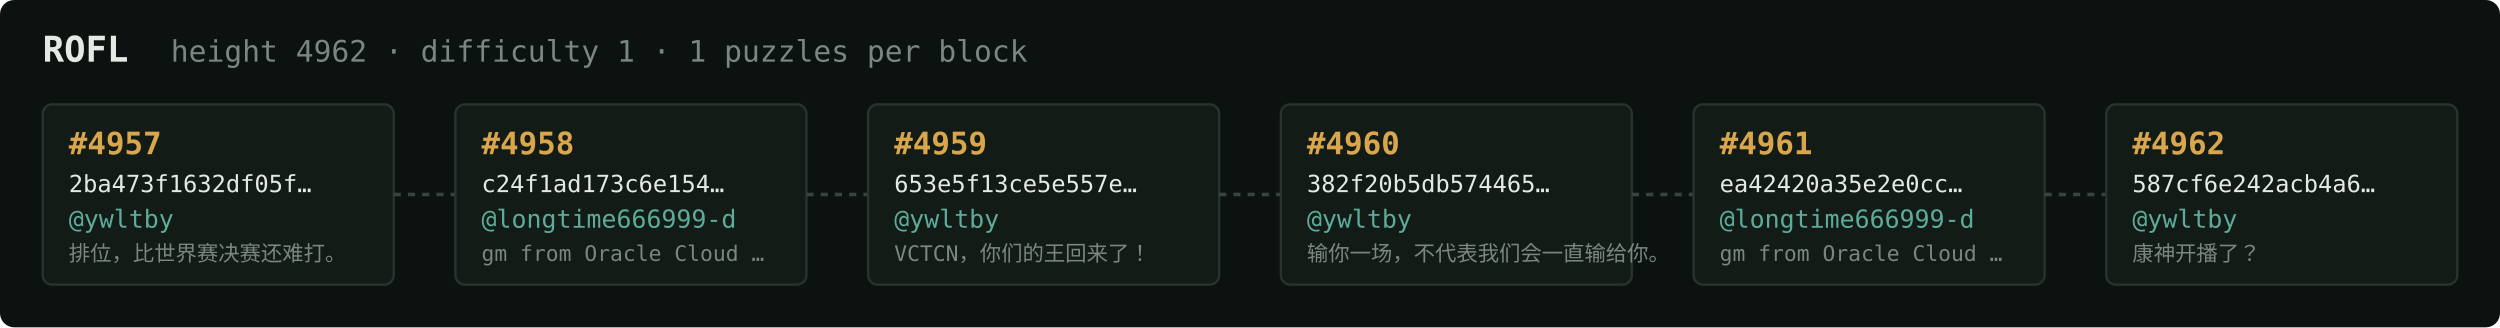
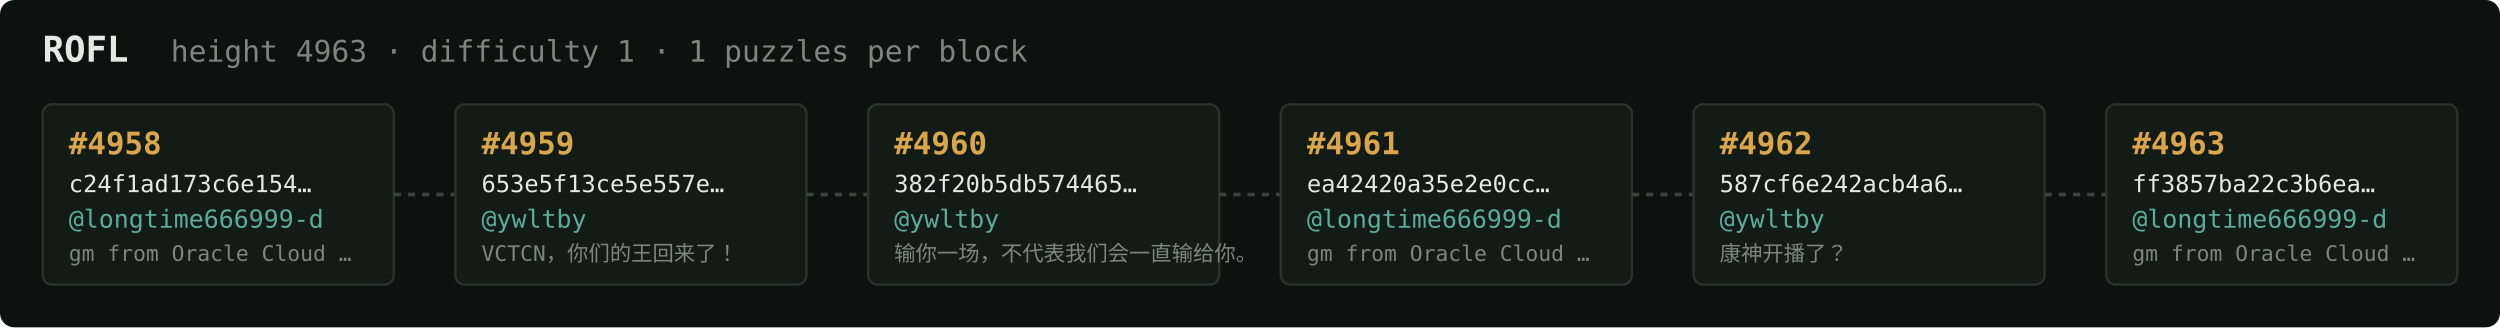
<svg xmlns="http://www.w3.org/2000/svg" width="1054" height="138" viewBox="0 0 1054 138" font-family="ui-monospace,SFMono-Regular,Menlo,monospace">
  <rect fill="#0c1210" width="1054" height="138" rx="6" />
  <text x="18" y="26" fill="#e5e9e3" font-size="15" font-weight="700">ROFL</text>
-   <text x="72" y="26" fill="#7a867f" font-size="12.5">height 4962 · difficulty 1 · 1 puzzles per block</text>
+   <text x="72" y="26" fill="#7a867f" font-size="12.5">height 4963 · difficulty 1 · 1 puzzles per block</text>
  <rect x="18" y="44" width="148" height="76" rx="4" fill="#131b17" stroke="#28332e" stroke-width="1" />
-   <text x="29" y="65" fill="#d9a64c" font-size="13" font-weight="700">#4957</text>
-   <text x="29" y="81" fill="#e5e9e3" font-size="10">2ba473f1632df05f…</text>
-   <text x="29" y="96" fill="#5cab9b" font-size="10.5">@ywltby</text>
-   <text x="29" y="110" fill="#7a867f" font-size="9">排位，比世界赛决赛还难打。</text>
+   <text x="29" y="65" fill="#d9a64c" font-size="13" font-weight="700">#4958</text>
+   <text x="29" y="81" fill="#e5e9e3" font-size="10">c24f1ad173c6e154…</text>
+   <text x="29" y="96" fill="#5cab9b" font-size="10.5">@longtime666999-d</text>
+   <text x="29" y="110" fill="#7a867f" font-size="9">gm from Oracle Cloud …</text>
  <line x1="166" y1="82.0" x2="192" y2="82.0" stroke="#38443e" stroke-width="1.5" stroke-dasharray="3 3" />
  <rect x="192" y="44" width="148" height="76" rx="4" fill="#131b17" stroke="#28332e" stroke-width="1" />
-   <text x="203" y="65" fill="#d9a64c" font-size="13" font-weight="700">#4958</text>
-   <text x="203" y="81" fill="#e5e9e3" font-size="10">c24f1ad173c6e154…</text>
-   <text x="203" y="96" fill="#5cab9b" font-size="10.5">@longtime666999-d</text>
-   <text x="203" y="110" fill="#7a867f" font-size="9">gm from Oracle Cloud …</text>
+   <text x="203" y="65" fill="#d9a64c" font-size="13" font-weight="700">#4959</text>
+   <text x="203" y="81" fill="#e5e9e3" font-size="10">653e5f13ce5e557e…</text>
+   <text x="203" y="96" fill="#5cab9b" font-size="10.5">@ywltby</text>
+   <text x="203" y="110" fill="#7a867f" font-size="9">VCTCN，你们的王回来了！</text>
  <line x1="340" y1="82.0" x2="366" y2="82.0" stroke="#38443e" stroke-width="1.5" stroke-dasharray="3 3" />
  <rect x="366" y="44" width="148" height="76" rx="4" fill="#131b17" stroke="#28332e" stroke-width="1" />
-   <text x="377" y="65" fill="#d9a64c" font-size="13" font-weight="700">#4959</text>
-   <text x="377" y="81" fill="#e5e9e3" font-size="10">653e5f13ce5e557e…</text>
+   <text x="377" y="65" fill="#d9a64c" font-size="13" font-weight="700">#4960</text>
+   <text x="377" y="81" fill="#e5e9e3" font-size="10">382f20b5db574465…</text>
  <text x="377" y="96" fill="#5cab9b" font-size="10.5">@ywltby</text>
-   <text x="377" y="110" fill="#7a867f" font-size="9">VCTCN，你们的王回来了！</text>
+   <text x="377" y="110" fill="#7a867f" font-size="9">输你一场，不代表我们会一直输给你。</text>
  <line x1="514" y1="82.0" x2="540" y2="82.0" stroke="#38443e" stroke-width="1.5" stroke-dasharray="3 3" />
  <rect x="540" y="44" width="148" height="76" rx="4" fill="#131b17" stroke="#28332e" stroke-width="1" />
-   <text x="551" y="65" fill="#d9a64c" font-size="13" font-weight="700">#4960</text>
-   <text x="551" y="81" fill="#e5e9e3" font-size="10">382f20b5db574465…</text>
-   <text x="551" y="96" fill="#5cab9b" font-size="10.5">@ywltby</text>
-   <text x="551" y="110" fill="#7a867f" font-size="9">输你一场，不代表我们会一直输给你。</text>
+   <text x="551" y="65" fill="#d9a64c" font-size="13" font-weight="700">#4961</text>
+   <text x="551" y="81" fill="#e5e9e3" font-size="10">ea42420a35e2e0cc…</text>
+   <text x="551" y="96" fill="#5cab9b" font-size="10.5">@longtime666999-d</text>
+   <text x="551" y="110" fill="#7a867f" font-size="9">gm from Oracle Cloud …</text>
  <line x1="688" y1="82.0" x2="714" y2="82.0" stroke="#38443e" stroke-width="1.5" stroke-dasharray="3 3" />
  <rect x="714" y="44" width="148" height="76" rx="4" fill="#131b17" stroke="#28332e" stroke-width="1" />
-   <text x="725" y="65" fill="#d9a64c" font-size="13" font-weight="700">#4961</text>
-   <text x="725" y="81" fill="#e5e9e3" font-size="10">ea42420a35e2e0cc…</text>
-   <text x="725" y="96" fill="#5cab9b" font-size="10.5">@longtime666999-d</text>
-   <text x="725" y="110" fill="#7a867f" font-size="9">gm from Oracle Cloud …</text>
+   <text x="725" y="65" fill="#d9a64c" font-size="13" font-weight="700">#4962</text>
+   <text x="725" y="81" fill="#e5e9e3" font-size="10">587cf6e242acb4a6…</text>
+   <text x="725" y="96" fill="#5cab9b" font-size="10.5">@ywltby</text>
+   <text x="725" y="110" fill="#7a867f" font-size="9">康神开播了？</text>
  <line x1="862" y1="82.0" x2="888" y2="82.0" stroke="#38443e" stroke-width="1.5" stroke-dasharray="3 3" />
  <rect x="888" y="44" width="148" height="76" rx="4" fill="#131b17" stroke="#28332e" stroke-width="1" />
-   <text x="899" y="65" fill="#d9a64c" font-size="13" font-weight="700">#4962</text>
-   <text x="899" y="81" fill="#e5e9e3" font-size="10">587cf6e242acb4a6…</text>
-   <text x="899" y="96" fill="#5cab9b" font-size="10.5">@ywltby</text>
-   <text x="899" y="110" fill="#7a867f" font-size="9">康神开播了？</text>
+   <text x="899" y="65" fill="#d9a64c" font-size="13" font-weight="700">#4963</text>
+   <text x="899" y="81" fill="#e5e9e3" font-size="10">ff3857ba22c3b6ea…</text>
+   <text x="899" y="96" fill="#5cab9b" font-size="10.5">@longtime666999-d</text>
+   <text x="899" y="110" fill="#7a867f" font-size="9">gm from Oracle Cloud …</text>
</svg>
